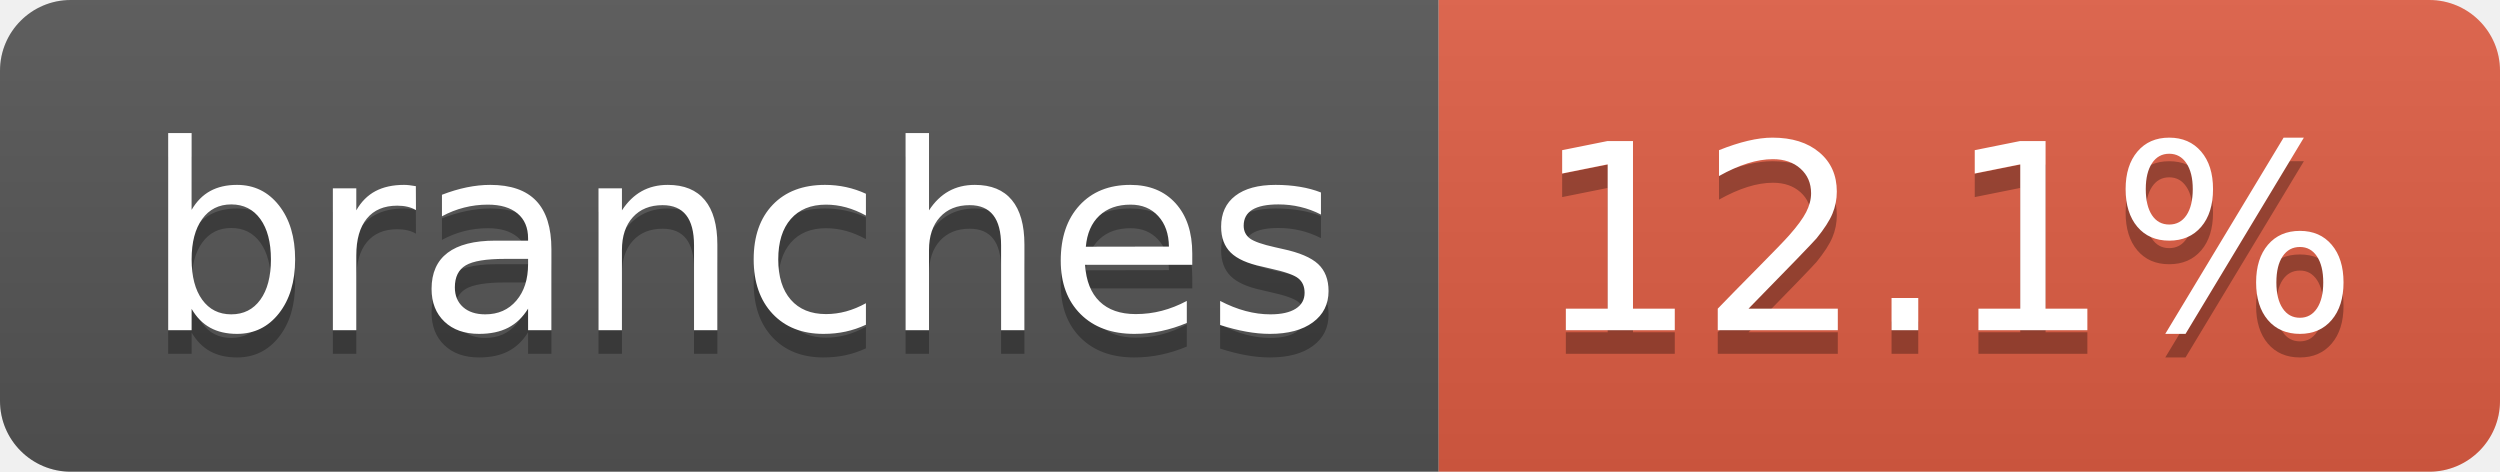
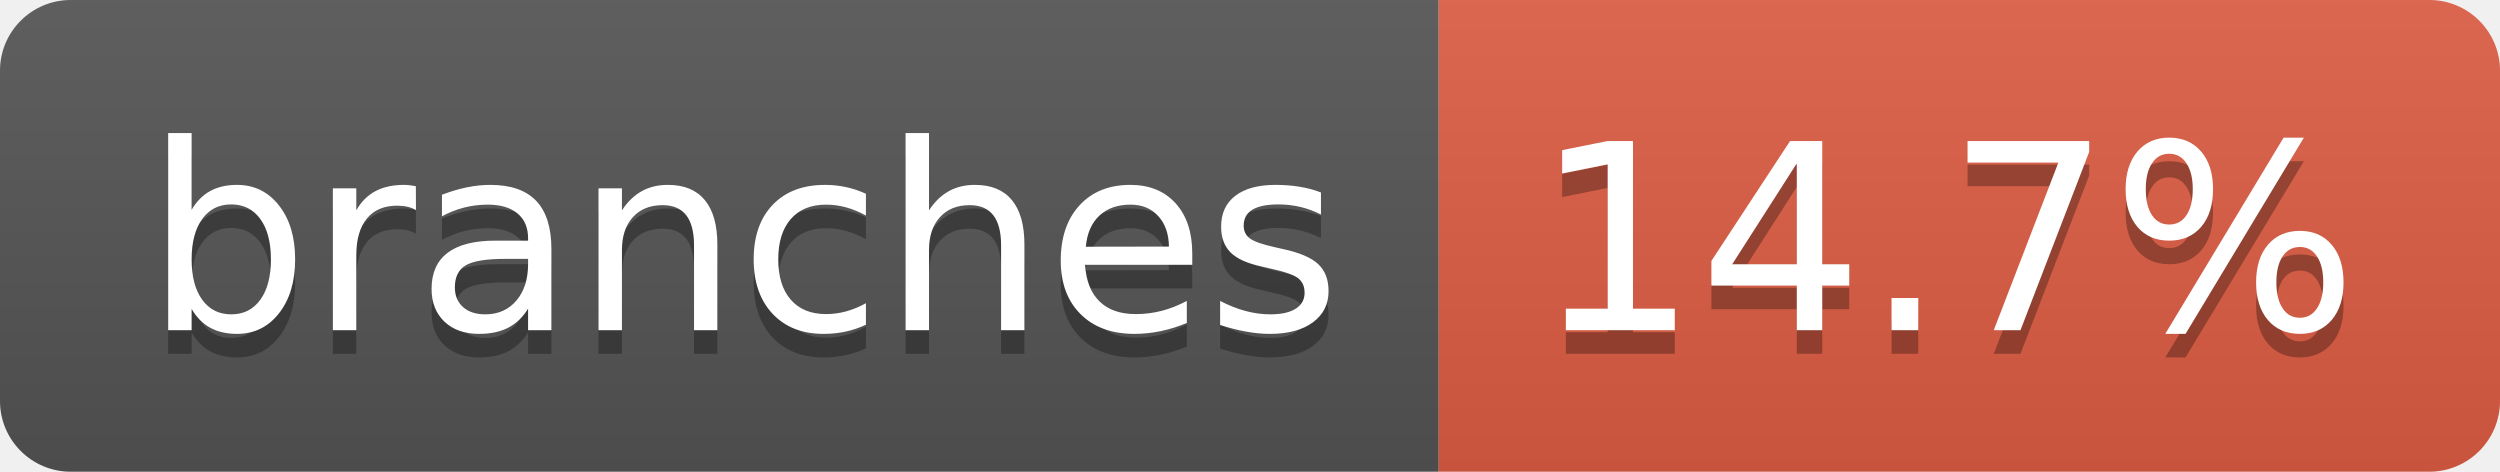
- <svg xmlns="http://www.w3.org/2000/svg" width="106" height="20" role="img" aria-label="branches: 12.1%">
+ <svg xmlns="http://www.w3.org/2000/svg" width="106" height="20" role="img" aria-label="branches: 14.7%">
  <linearGradient id="s" x2="0" y2="100%">
    <stop offset="0" stop-color="#bbb" stop-opacity=".1" />
    <stop offset="1" stop-opacity=".1" />
  </linearGradient>
  <clipPath id="r">
    <rect width="106" height="20" rx="3" fill="#fff" />
  </clipPath>
  <g clip-path="url(#r)">
    <rect width="61" height="20" fill="#555" />
    <rect x="61" width="45" height="20" fill="#e05d44" />
    <rect width="106" height="20" fill="url(#s)" />
  </g>
  <g fill="#fff" text-anchor="middle" font-family="Verdana,Geneva,DejaVu Sans,sans-serif" text-rendering="geometricPrecision" font-size="110">
    <text aria-hidden="true" x="315" y="150" fill="#010101" fill-opacity=".3" transform="scale(.1)" textLength="507">branches</text>
    <text x="315" y="140" transform="scale(.1)" fill="#fff" textLength="507">branches</text>
-     <text aria-hidden="true" x="825" y="150" fill="#010101" fill-opacity=".3" transform="scale(.1)" textLength="350">12.1%</text>
-     <text x="825" y="140" transform="scale(.1)" fill="#fff" textLength="350">12.1%</text>
+     <text aria-hidden="true" x="825" y="150" fill="#010101" fill-opacity=".3" transform="scale(.1)" textLength="350">14.7%</text>
+     <text x="825" y="140" transform="scale(.1)" fill="#fff" textLength="350">14.7%</text>
  </g>
</svg>
